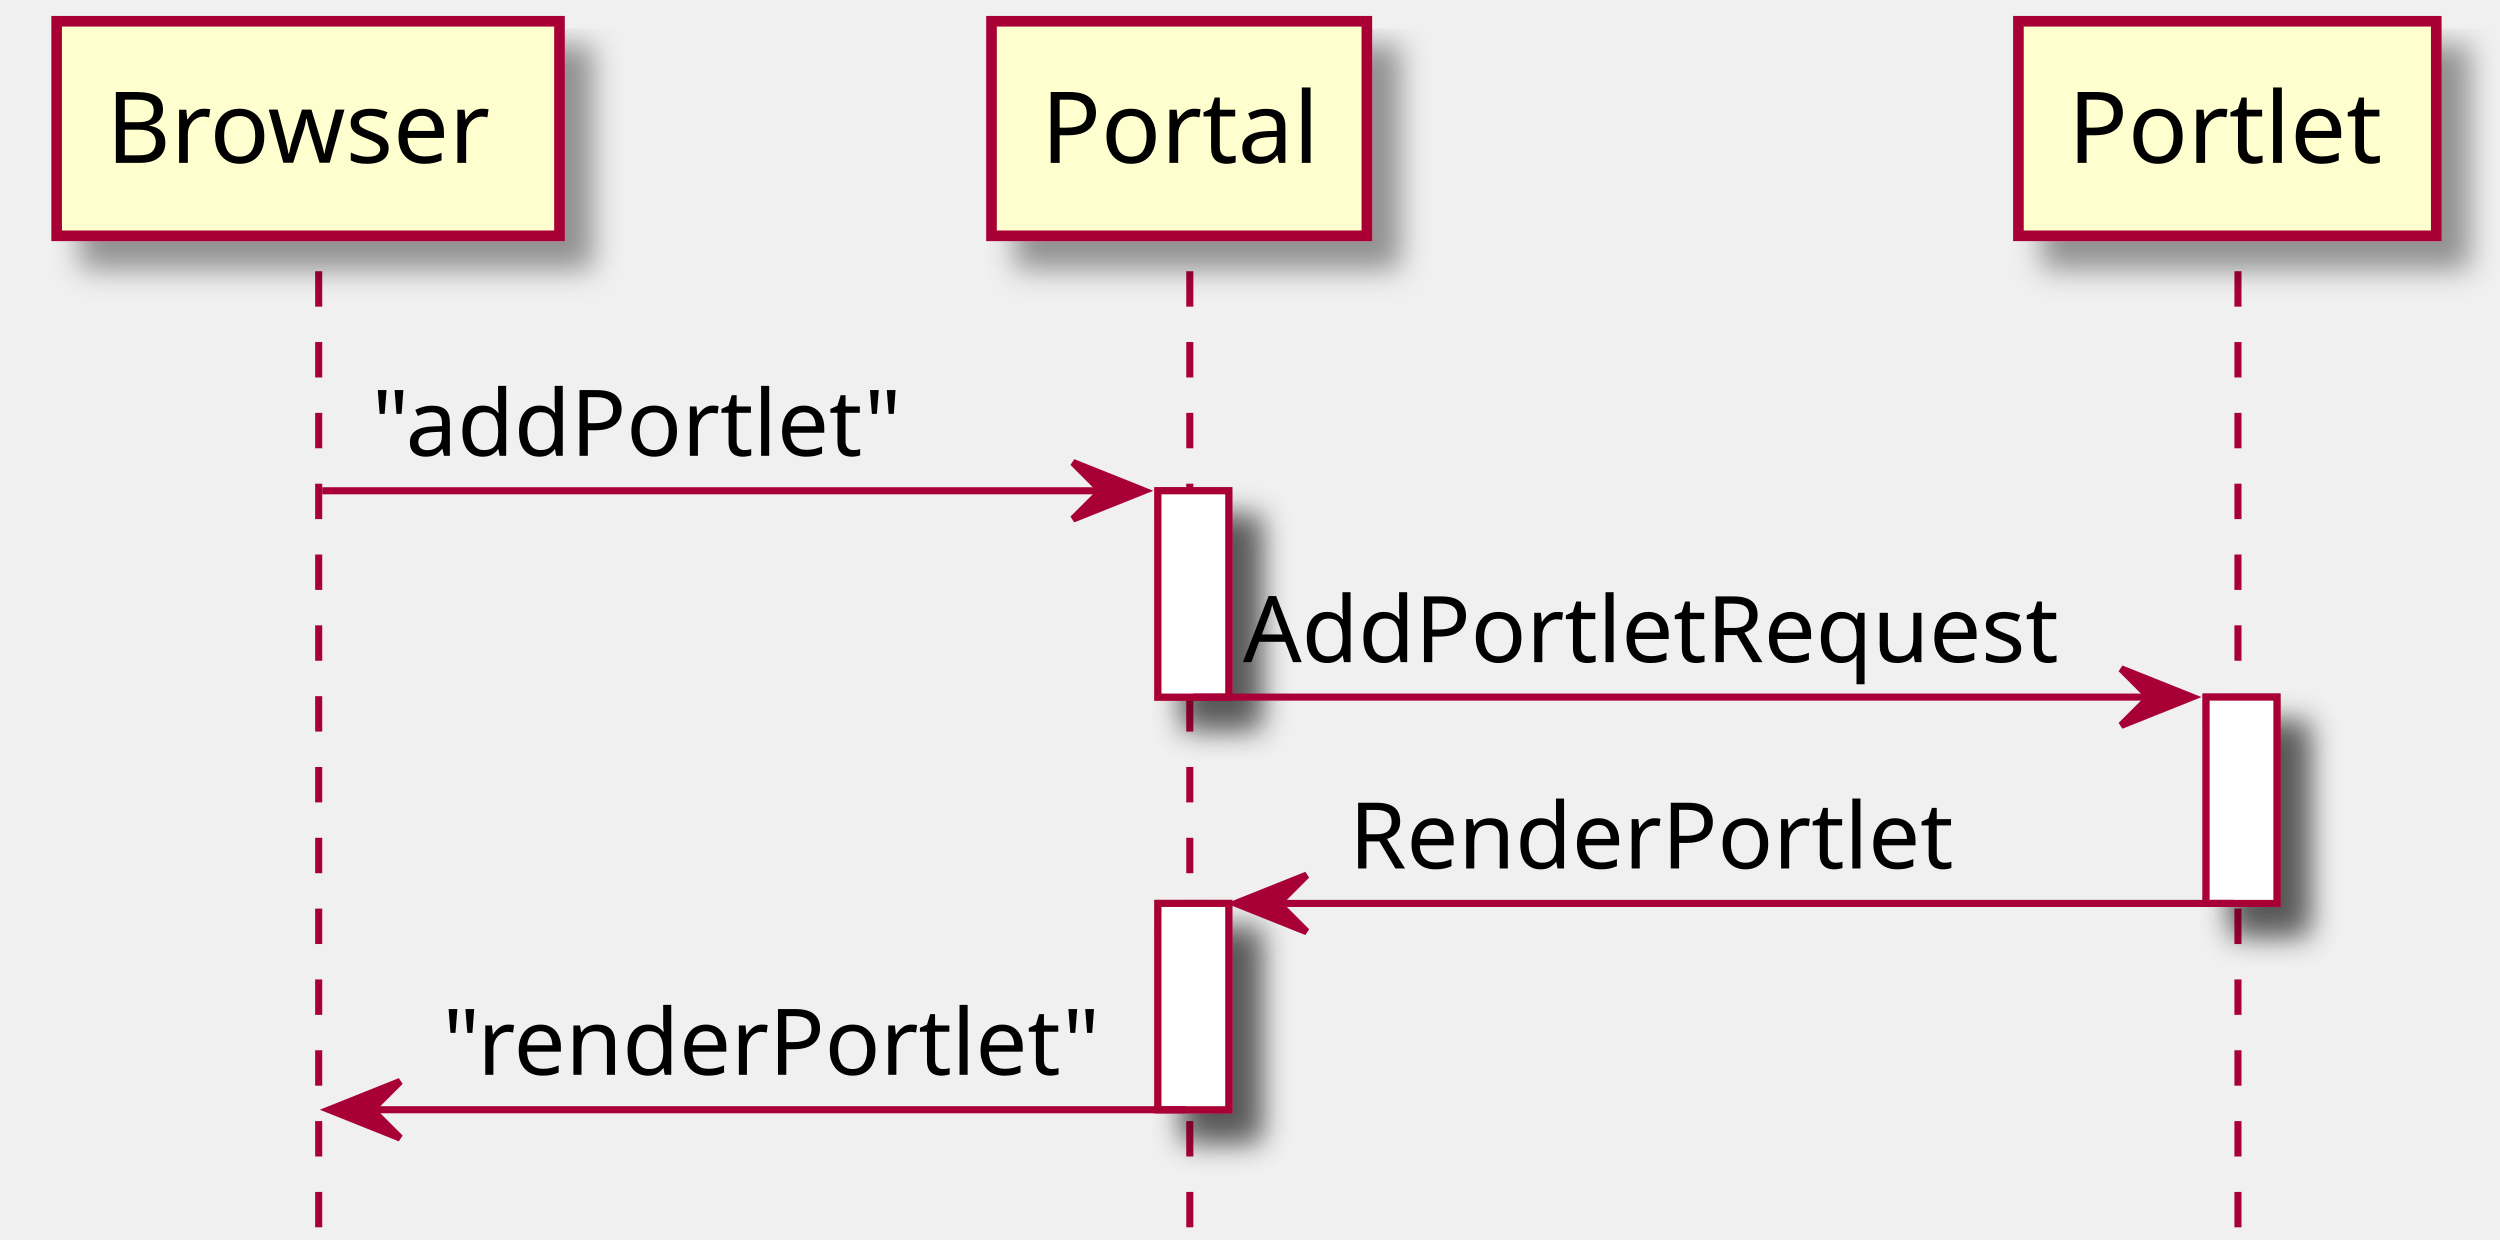
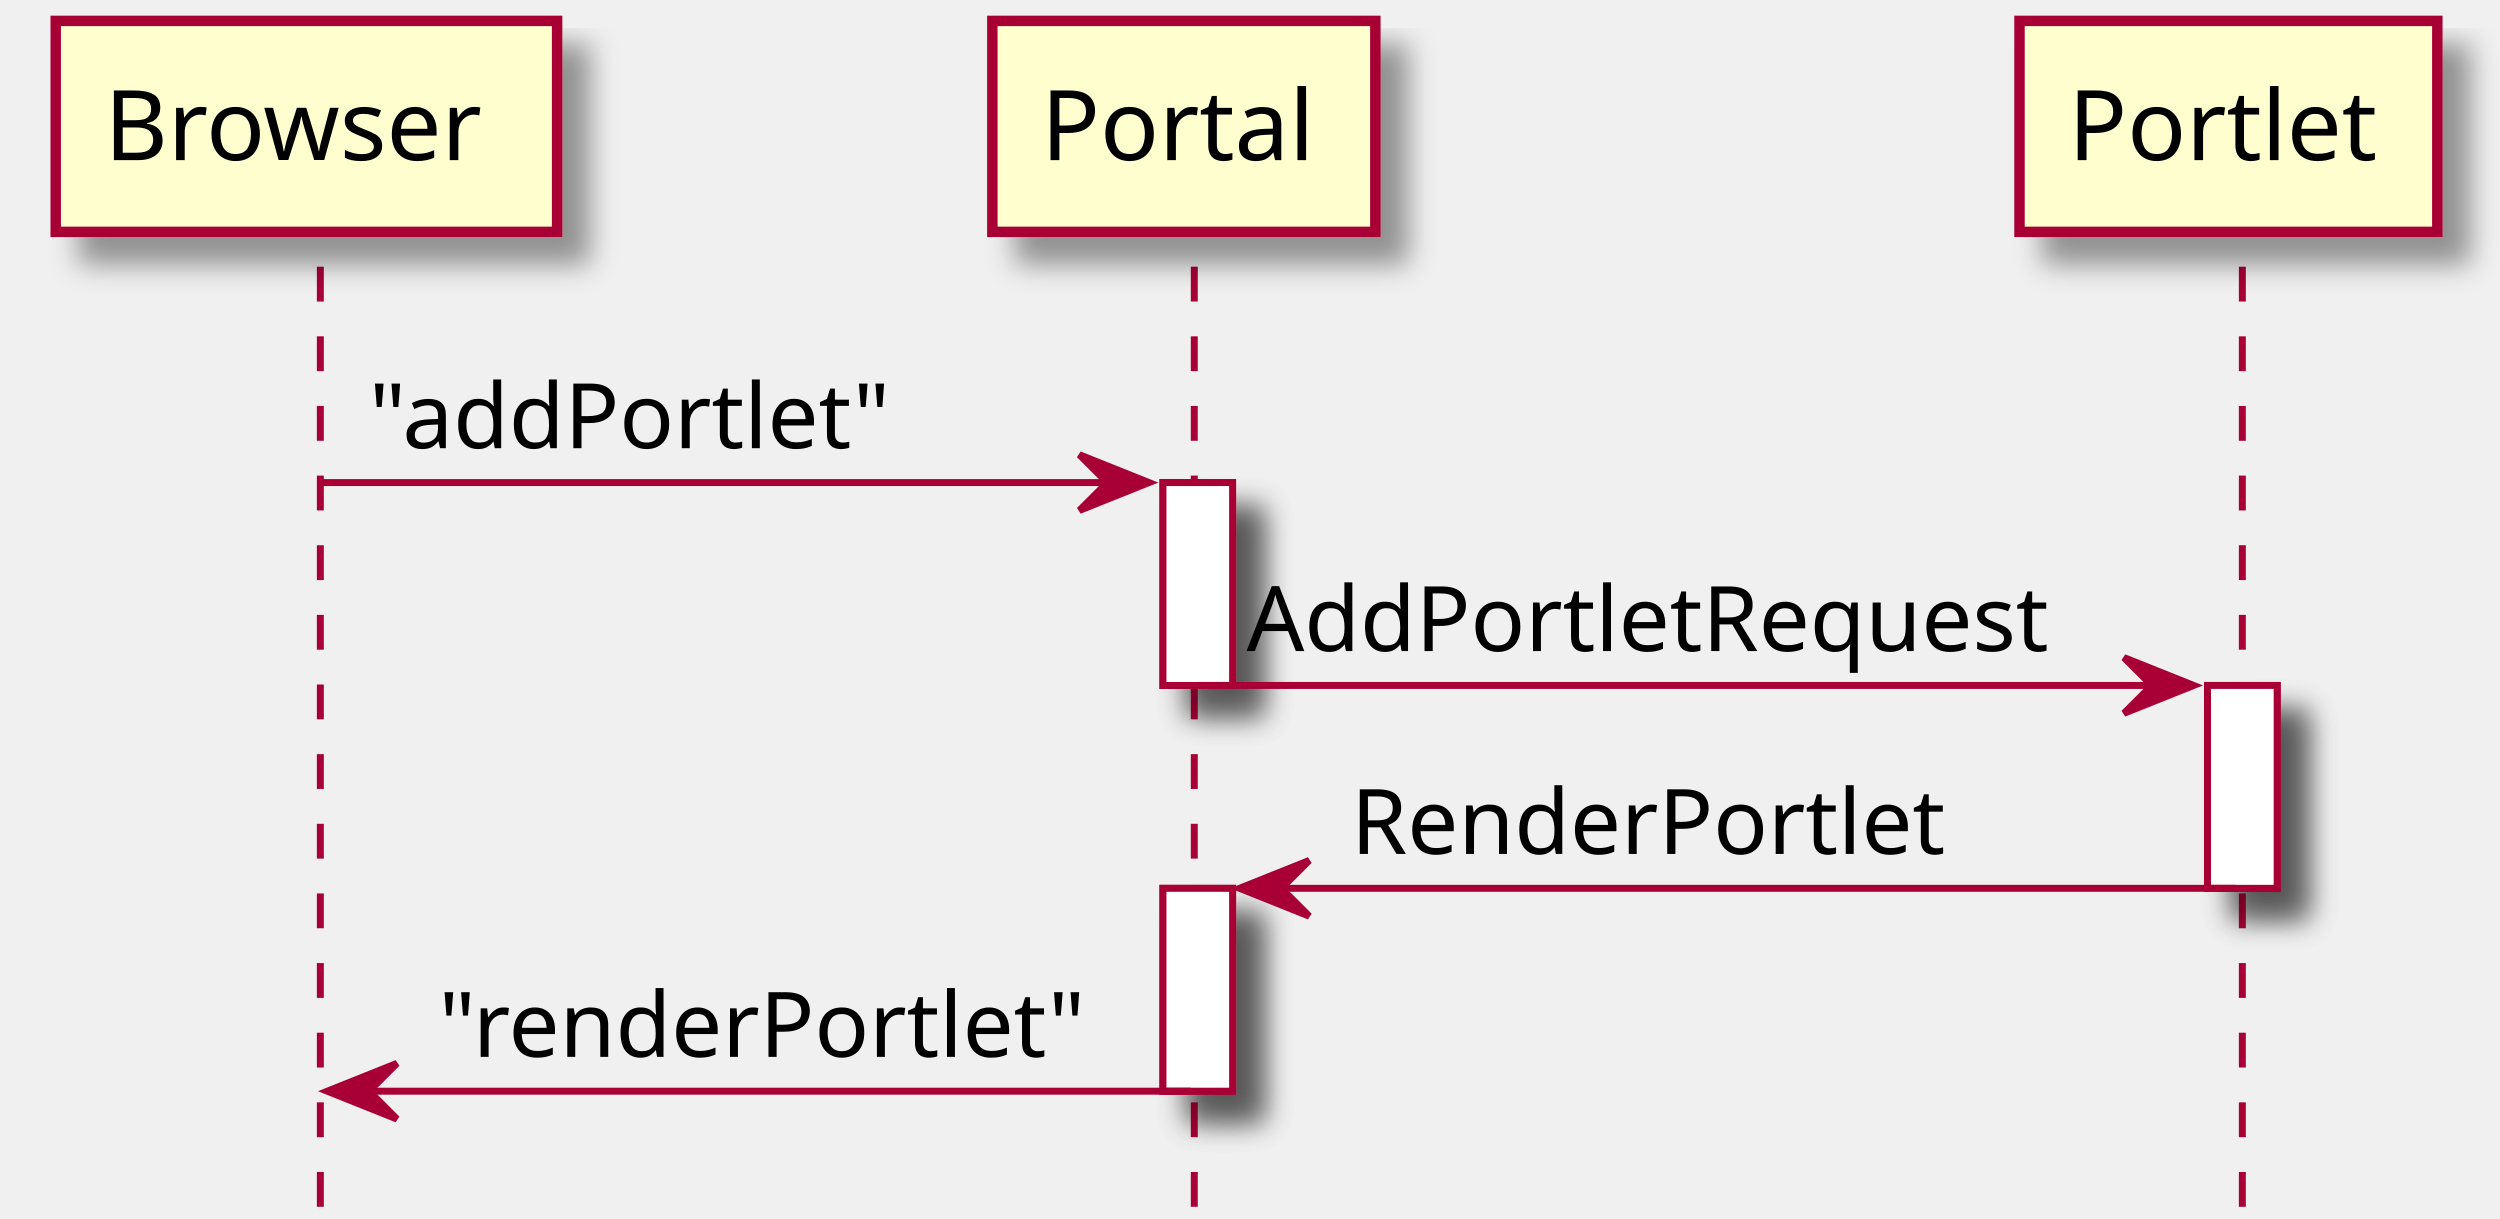
- <svg xmlns="http://www.w3.org/2000/svg" contentScriptType="application/ecmascript" contentStyleType="text/css" height="175px" preserveAspectRatio="none" style="width:353px;height:175px;" version="1.1" viewBox="0 0 353 175" width="353px" zoomAndPan="magnify">
+ <svg xmlns="http://www.w3.org/2000/svg" contentScriptType="application/ecmascript" contentStyleType="text/css" height="175px" preserveAspectRatio="none" style="width:359px;height:175px;" version="1.1" viewBox="0 0 359 175" width="359px" zoomAndPan="magnify">
  <defs>
-     <filter height="300%" id="flrkj4h" width="300%" x="-1" y="-1">
+     <filter height="300%" id="f04zodr" width="300%" x="-1" y="-1">
      <feGaussianBlur result="blurOut" stdDeviation="2.0" />
      <feColorMatrix in="blurOut" result="blurOut2" type="matrix" values="0 0 0 0 0 0 0 0 0 0 0 0 0 0 0 0 0 0 .4 0" />
      <feOffset dx="4.0" dy="4.0" in="blurOut2" result="blurOut3" />
      <feBlend in="SourceGraphic" in2="blurOut3" mode="normal" />
    </filter>
  </defs>
  <g>
-     <rect fill="#FFFFFF" filter="url(#flrkj4h)" height="29.133" style="stroke: #A80036; stroke-width: 1.0;" width="10" x="163.5" y="69.297" />
-     <rect fill="#FFFFFF" filter="url(#flrkj4h)" height="29.133" style="stroke: #A80036; stroke-width: 1.0;" width="10" x="163.5" y="127.562" />
-     <rect fill="#FFFFFF" filter="url(#flrkj4h)" height="29.133" style="stroke: #A80036; stroke-width: 1.0;" width="10" x="311.5" y="98.43" />
-     <line style="stroke: #A80036; stroke-width: 1.0; stroke-dasharray: 5.0,5.0;" x1="45" x2="45" y1="38.297" y2="174.828" />
-     <line style="stroke: #A80036; stroke-width: 1.0; stroke-dasharray: 5.0,5.0;" x1="168" x2="168" y1="38.297" y2="174.828" />
-     <line style="stroke: #A80036; stroke-width: 1.0; stroke-dasharray: 5.0,5.0;" x1="316" x2="316" y1="38.297" y2="174.828" />
-     <rect fill="#FEFECE" filter="url(#flrkj4h)" height="30.297" style="stroke: #A80036; stroke-width: 1.5;" width="71" x="8" y="3" />
-     <text fill="#000000" font-family="sans-serif" font-size="14" lengthAdjust="spacingAndGlyphs" textLength="57" x="15" y="22.995">Browser</text>
-     <rect fill="#FEFECE" filter="url(#flrkj4h)" height="30.297" style="stroke: #A80036; stroke-width: 1.5;" width="53" x="140" y="3" />
-     <text fill="#000000" font-family="sans-serif" font-size="14" lengthAdjust="spacingAndGlyphs" textLength="39" x="147" y="22.995">Portal</text>
-     <rect fill="#FEFECE" filter="url(#flrkj4h)" height="30.297" style="stroke: #A80036; stroke-width: 1.5;" width="59" x="285" y="3" />
-     <text fill="#000000" font-family="sans-serif" font-size="14" lengthAdjust="spacingAndGlyphs" textLength="45" x="292" y="22.995">Portlet</text>
-     <rect fill="#FFFFFF" filter="url(#flrkj4h)" height="29.133" style="stroke: #A80036; stroke-width: 1.0;" width="10" x="163.5" y="69.297" />
-     <rect fill="#FFFFFF" filter="url(#flrkj4h)" height="29.133" style="stroke: #A80036; stroke-width: 1.0;" width="10" x="163.5" y="127.562" />
-     <rect fill="#FFFFFF" filter="url(#flrkj4h)" height="29.133" style="stroke: #A80036; stroke-width: 1.0;" width="10" x="311.5" y="98.43" />
-     <polygon fill="#A80036" points="151.5,65.297,161.5,69.297,151.5,73.297,155.5,69.297" style="stroke: #A80036; stroke-width: 1.0;" />
-     <line style="stroke: #A80036; stroke-width: 1.0;" x1="45.5" x2="157.5" y1="69.297" y2="69.297" />
-     <text fill="#000000" font-family="sans-serif" font-size="13" lengthAdjust="spacingAndGlyphs" textLength="76" x="52.5" y="64.364">"addPortlet"</text>
-     <polygon fill="#A80036" points="299.5,94.43,309.5,98.43,299.5,102.43,303.5,98.43" style="stroke: #A80036; stroke-width: 1.0;" />
-     <line style="stroke: #A80036; stroke-width: 1.0;" x1="168.5" x2="305.5" y1="98.43" y2="98.43" />
-     <text fill="#000000" font-family="sans-serif" font-size="13" lengthAdjust="spacingAndGlyphs" textLength="119" x="175.5" y="93.497">AddPortletRequest</text>
-     <polygon fill="#A80036" points="184.5,123.562,174.5,127.562,184.5,131.562,180.5,127.562" style="stroke: #A80036; stroke-width: 1.0;" />
-     <line style="stroke: #A80036; stroke-width: 1.0;" x1="178.5" x2="315.5" y1="127.562" y2="127.562" />
-     <text fill="#000000" font-family="sans-serif" font-size="13" lengthAdjust="spacingAndGlyphs" textLength="87" x="190.5" y="122.629">RenderPortlet</text>
-     <polygon fill="#A80036" points="56.5,152.695,46.5,156.695,56.5,160.695,52.5,156.695" style="stroke: #A80036; stroke-width: 1.0;" />
-     <line style="stroke: #A80036; stroke-width: 1.0;" x1="50.5" x2="167.5" y1="156.695" y2="156.695" />
-     <text fill="#000000" font-family="sans-serif" font-size="13" lengthAdjust="spacingAndGlyphs" textLength="94" x="62.5" y="151.762">"renderPortlet"</text>
+     <rect fill="#FFFFFF" filter="url(#f04zodr)" height="29.133" style="stroke: #A80036; stroke-width: 1.0;" width="10" x="167" y="69.297" />
+     <rect fill="#FFFFFF" filter="url(#f04zodr)" height="29.133" style="stroke: #A80036; stroke-width: 1.0;" width="10" x="167" y="127.562" />
+     <rect fill="#FFFFFF" filter="url(#f04zodr)" height="29.133" style="stroke: #A80036; stroke-width: 1.0;" width="10" x="317" y="98.43" />
+     <line style="stroke: #A80036; stroke-width: 1.0; stroke-dasharray: 5.0,5.0;" x1="46" x2="46" y1="38.297" y2="174.828" />
+     <line style="stroke: #A80036; stroke-width: 1.0; stroke-dasharray: 5.0,5.0;" x1="171.5" x2="171.5" y1="38.297" y2="174.828" />
+     <line style="stroke: #A80036; stroke-width: 1.0; stroke-dasharray: 5.0,5.0;" x1="322" x2="322" y1="38.297" y2="174.828" />
+     <rect fill="#FEFECE" filter="url(#f04zodr)" height="30.297" style="stroke: #A80036; stroke-width: 1.5;" width="72" x="8" y="3" />
+     <text fill="#000000" font-family="sans-serif" font-size="14" lengthAdjust="spacingAndGlyphs" textLength="58" x="15" y="22.995">Browser</text>
+     <rect fill="#FEFECE" filter="url(#f04zodr)" height="30.297" style="stroke: #A80036; stroke-width: 1.5;" width="55" x="142.5" y="3" />
+     <text fill="#000000" font-family="sans-serif" font-size="14" lengthAdjust="spacingAndGlyphs" textLength="41" x="149.5" y="22.995">Portal</text>
+     <rect fill="#FEFECE" filter="url(#f04zodr)" height="30.297" style="stroke: #A80036; stroke-width: 1.5;" width="60" x="290" y="3" />
+     <text fill="#000000" font-family="sans-serif" font-size="14" lengthAdjust="spacingAndGlyphs" textLength="46" x="297" y="22.995">Portlet</text>
+     <rect fill="#FFFFFF" filter="url(#f04zodr)" height="29.133" style="stroke: #A80036; stroke-width: 1.0;" width="10" x="167" y="69.297" />
+     <rect fill="#FFFFFF" filter="url(#f04zodr)" height="29.133" style="stroke: #A80036; stroke-width: 1.0;" width="10" x="167" y="127.562" />
+     <rect fill="#FFFFFF" filter="url(#f04zodr)" height="29.133" style="stroke: #A80036; stroke-width: 1.0;" width="10" x="317" y="98.43" />
+     <polygon fill="#A80036" points="155,65.297,165,69.297,155,73.297,159,69.297" style="stroke: #A80036; stroke-width: 1.0;" />
+     <line style="stroke: #A80036; stroke-width: 1.0;" x1="46" x2="161" y1="69.297" y2="69.297" />
+     <text fill="#000000" font-family="sans-serif" font-size="13" lengthAdjust="spacingAndGlyphs" textLength="79" x="53" y="64.364">"addPortlet"</text>
+     <polygon fill="#A80036" points="305,94.43,315,98.43,305,102.43,309,98.43" style="stroke: #A80036; stroke-width: 1.0;" />
+     <line style="stroke: #A80036; stroke-width: 1.0;" x1="172" x2="311" y1="98.43" y2="98.43" />
+     <text fill="#000000" font-family="sans-serif" font-size="13" lengthAdjust="spacingAndGlyphs" textLength="121" x="179" y="93.497">AddPortletRequest</text>
+     <polygon fill="#A80036" points="188,123.562,178,127.562,188,131.562,184,127.562" style="stroke: #A80036; stroke-width: 1.0;" />
+     <line style="stroke: #A80036; stroke-width: 1.0;" x1="182" x2="321" y1="127.562" y2="127.562" />
+     <text fill="#000000" font-family="sans-serif" font-size="13" lengthAdjust="spacingAndGlyphs" textLength="89" x="194" y="122.629">RenderPortlet</text>
+     <polygon fill="#A80036" points="57,152.695,47,156.695,57,160.695,53,156.695" style="stroke: #A80036; stroke-width: 1.0;" />
+     <line style="stroke: #A80036; stroke-width: 1.0;" x1="51" x2="171" y1="156.695" y2="156.695" />
+     <text fill="#000000" font-family="sans-serif" font-size="13" lengthAdjust="spacingAndGlyphs" textLength="97" x="63" y="151.762">"renderPortlet"</text>
  </g>
</svg>
